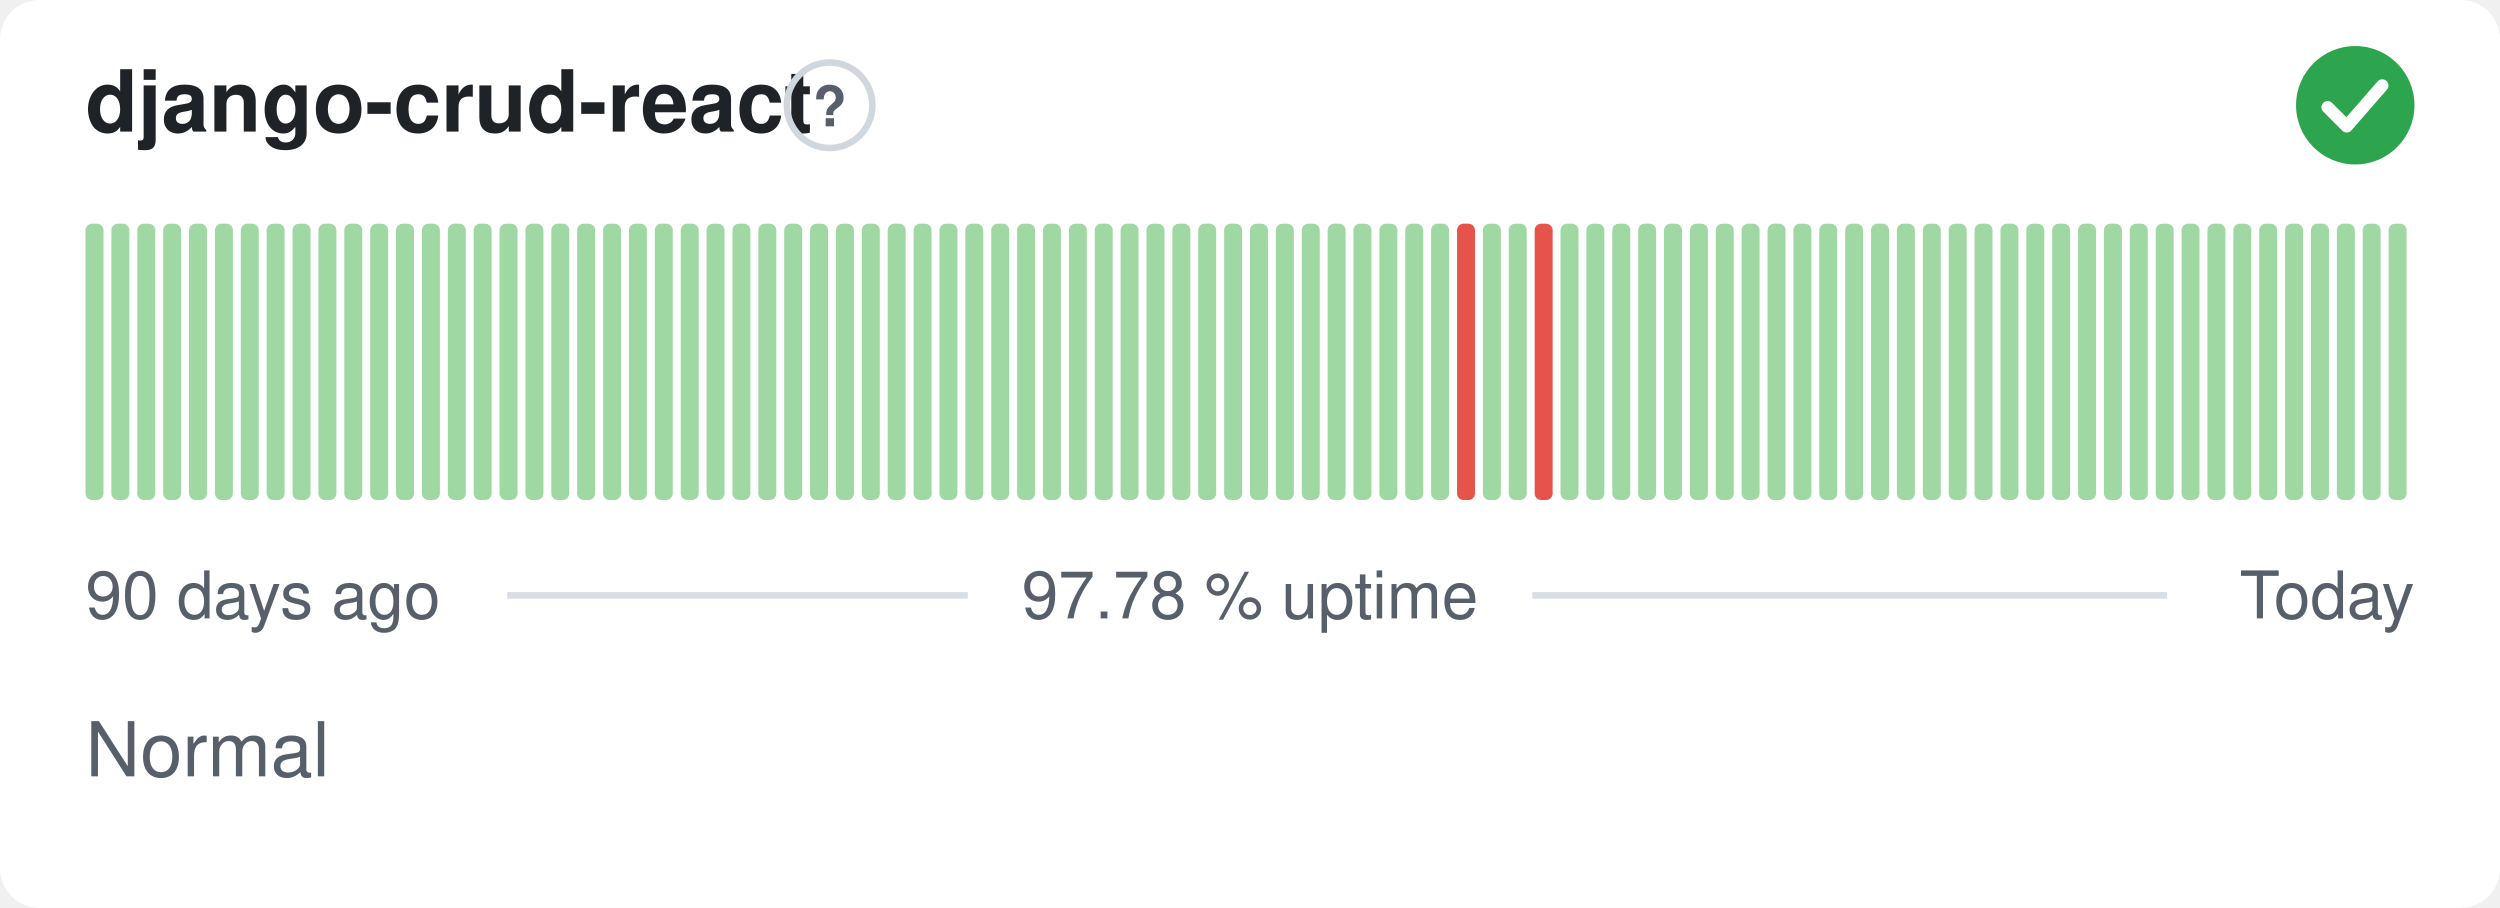
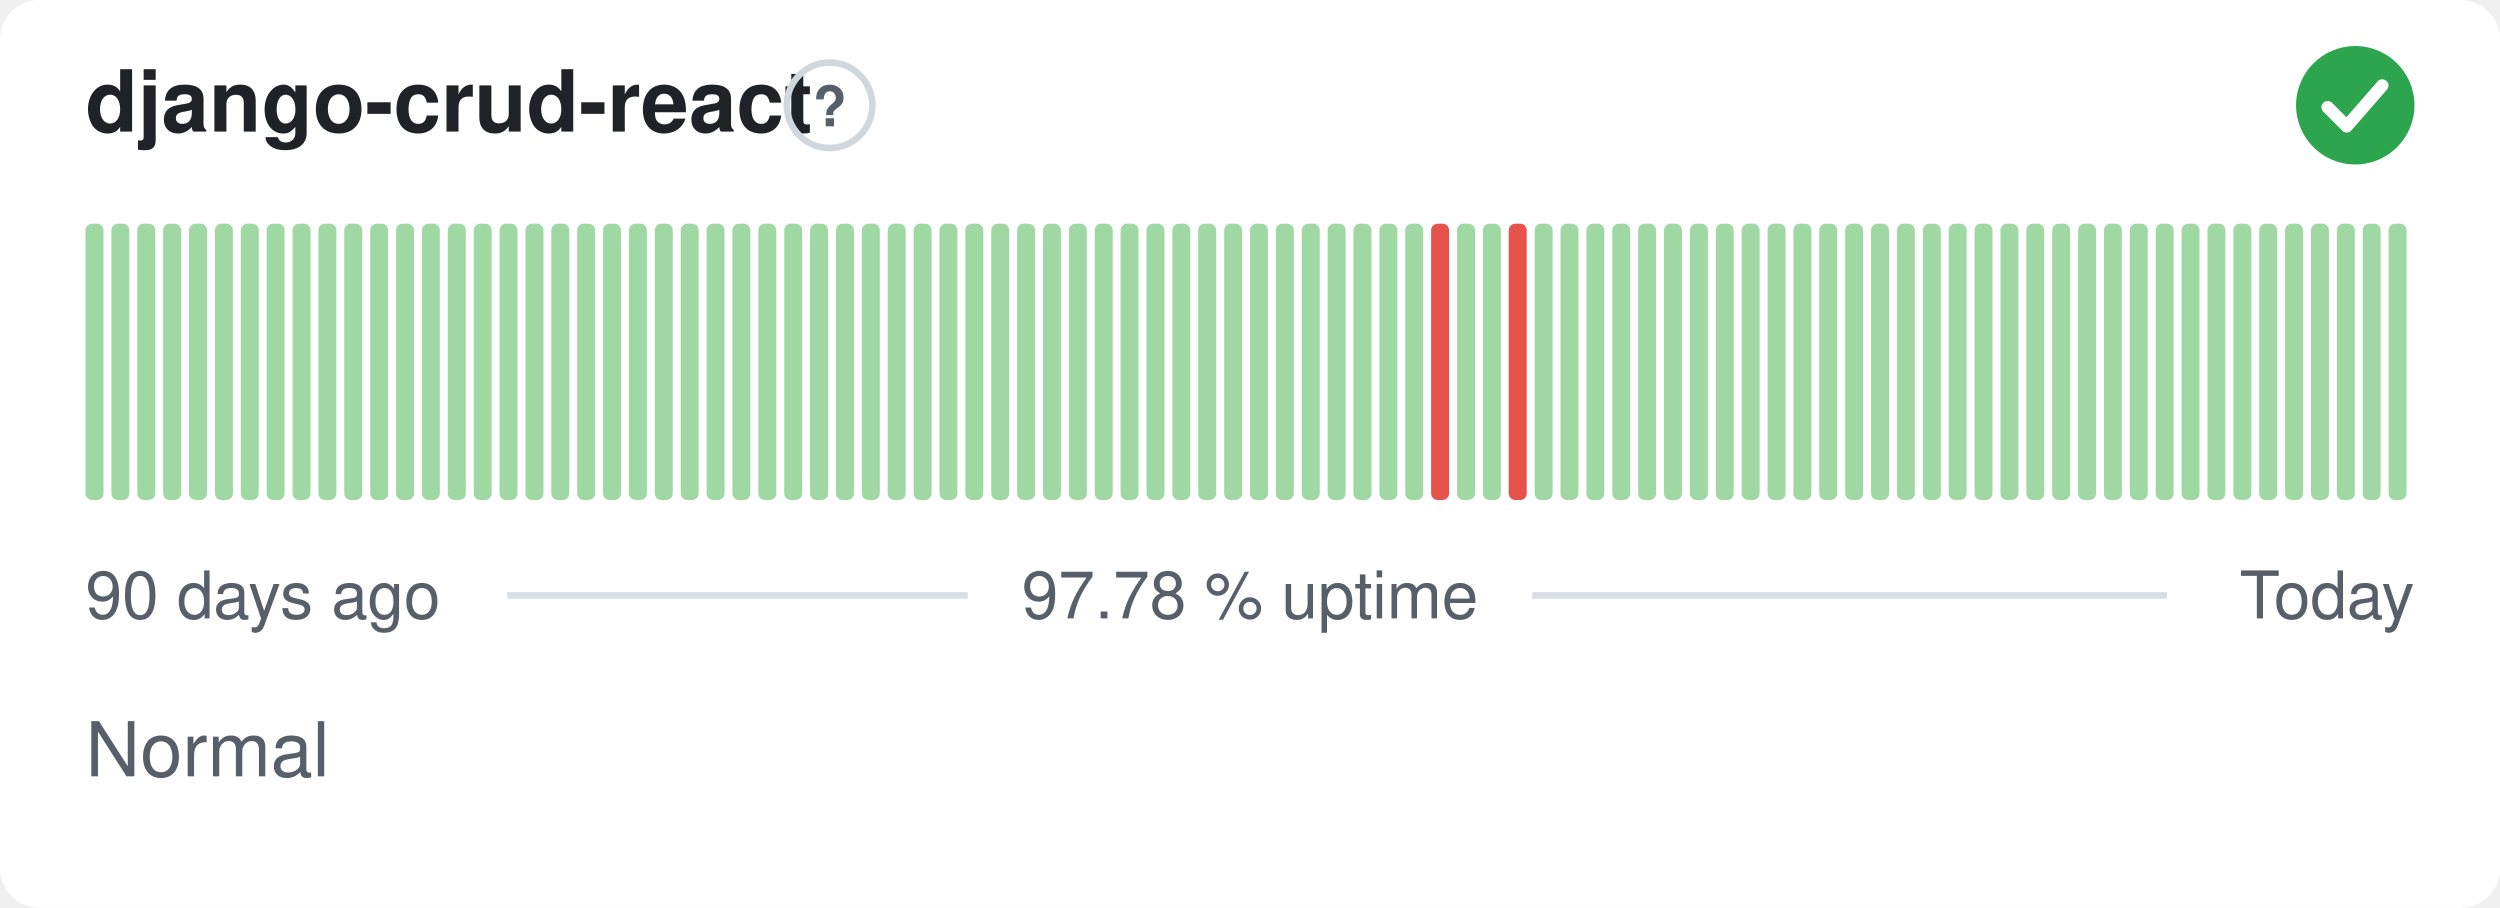
<svg xmlns="http://www.w3.org/2000/svg" width="380" height="138" viewBox="0 0 380 138" role="img" aria-label="django-crud-react: Normal, 97.78 % uptime over the last 90 days" font-family="-apple-system,BlinkMacSystemFont,'Segoe UI',Helvetica,Arial,sans-serif">
  <style>
    @media (prefers-color-scheme: dark) {
      .bg { fill: #0d1117 }
      .title { fill: #e6edf3 }
      .muted { fill: #8b949e }
      .hint { stroke: #30363d }
      .rule { stroke: #30363d }
      .nodata { fill: #21262d }
    }
  </style>
  <rect class="bg" width="380" height="138" rx="6" fill="#ffffff" />
  <text class="title" x="13" y="20" font-size="13" font-weight="600" fill="#1f2328">django-crud-react</text>
  <circle class="hint" cx="126.1" cy="16" r="6.5" fill="none" stroke="#d0d7de" stroke-width="1" />
  <text class="muted" x="126.1" y="19.2" text-anchor="middle" font-size="8.5" font-weight="700" fill="#57606a">?</text>
  <circle cx="358" cy="16" r="9" fill="#2da44e" />
  <path d="M353.80 16.30l2.90 2.90 5.40 -6.20" fill="none" stroke="#fff" stroke-width="1.89" stroke-linecap="round" stroke-linejoin="round" />
  <rect x="13.00" y="34.00" width="2.73" height="42.00" rx="1" fill="#9fd8a3" />
  <rect x="16.93" y="34.00" width="2.73" height="42.00" rx="1" fill="#9fd8a3" />
  <rect x="20.87" y="34.00" width="2.73" height="42.00" rx="1" fill="#9fd8a3" />
  <rect x="24.80" y="34.00" width="2.73" height="42.00" rx="1" fill="#9fd8a3" />
  <rect x="28.73" y="34.00" width="2.73" height="42.00" rx="1" fill="#9fd8a3" />
  <rect x="32.67" y="34.00" width="2.73" height="42.00" rx="1" fill="#9fd8a3" />
  <rect x="36.60" y="34.00" width="2.73" height="42.00" rx="1" fill="#9fd8a3" />
  <rect x="40.53" y="34.00" width="2.73" height="42.00" rx="1" fill="#9fd8a3" />
  <rect x="44.47" y="34.00" width="2.73" height="42.00" rx="1" fill="#9fd8a3" />
  <rect x="48.40" y="34.00" width="2.73" height="42.00" rx="1" fill="#9fd8a3" />
  <rect x="52.33" y="34.00" width="2.73" height="42.00" rx="1" fill="#9fd8a3" />
  <rect x="56.27" y="34.00" width="2.73" height="42.00" rx="1" fill="#9fd8a3" />
  <rect x="60.20" y="34.00" width="2.73" height="42.00" rx="1" fill="#9fd8a3" />
  <rect x="64.13" y="34.00" width="2.73" height="42.00" rx="1" fill="#9fd8a3" />
  <rect x="68.07" y="34.00" width="2.73" height="42.00" rx="1" fill="#9fd8a3" />
  <rect x="72.00" y="34.00" width="2.73" height="42.00" rx="1" fill="#9fd8a3" />
  <rect x="75.93" y="34.00" width="2.73" height="42.00" rx="1" fill="#9fd8a3" />
  <rect x="79.87" y="34.00" width="2.73" height="42.00" rx="1" fill="#9fd8a3" />
  <rect x="83.80" y="34.00" width="2.73" height="42.00" rx="1" fill="#9fd8a3" />
  <rect x="87.73" y="34.00" width="2.73" height="42.00" rx="1" fill="#9fd8a3" />
  <rect x="91.67" y="34.00" width="2.73" height="42.00" rx="1" fill="#9fd8a3" />
  <rect x="95.60" y="34.00" width="2.73" height="42.00" rx="1" fill="#9fd8a3" />
  <rect x="99.53" y="34.00" width="2.73" height="42.00" rx="1" fill="#9fd8a3" />
  <rect x="103.47" y="34.00" width="2.73" height="42.00" rx="1" fill="#9fd8a3" />
  <rect x="107.40" y="34.00" width="2.73" height="42.00" rx="1" fill="#9fd8a3" />
  <rect x="111.33" y="34.00" width="2.73" height="42.00" rx="1" fill="#9fd8a3" />
  <rect x="115.27" y="34.00" width="2.73" height="42.00" rx="1" fill="#9fd8a3" />
  <rect x="119.20" y="34.00" width="2.73" height="42.00" rx="1" fill="#9fd8a3" />
  <rect x="123.13" y="34.00" width="2.73" height="42.00" rx="1" fill="#9fd8a3" />
  <rect x="127.07" y="34.00" width="2.73" height="42.00" rx="1" fill="#9fd8a3" />
  <rect x="131.00" y="34.00" width="2.73" height="42.00" rx="1" fill="#9fd8a3" />
  <rect x="134.93" y="34.00" width="2.73" height="42.00" rx="1" fill="#9fd8a3" />
  <rect x="138.87" y="34.00" width="2.73" height="42.00" rx="1" fill="#9fd8a3" />
  <rect x="142.80" y="34.00" width="2.73" height="42.00" rx="1" fill="#9fd8a3" />
  <rect x="146.73" y="34.00" width="2.73" height="42.00" rx="1" fill="#9fd8a3" />
  <rect x="150.67" y="34.00" width="2.73" height="42.00" rx="1" fill="#9fd8a3" />
  <rect x="154.60" y="34.00" width="2.73" height="42.00" rx="1" fill="#9fd8a3" />
  <rect x="158.53" y="34.00" width="2.73" height="42.00" rx="1" fill="#9fd8a3" />
  <rect x="162.47" y="34.00" width="2.73" height="42.00" rx="1" fill="#9fd8a3" />
  <rect x="166.40" y="34.00" width="2.73" height="42.00" rx="1" fill="#9fd8a3" />
  <rect x="170.33" y="34.00" width="2.73" height="42.00" rx="1" fill="#9fd8a3" />
  <rect x="174.27" y="34.00" width="2.73" height="42.00" rx="1" fill="#9fd8a3" />
  <rect x="178.20" y="34.00" width="2.73" height="42.00" rx="1" fill="#9fd8a3" />
  <rect x="182.13" y="34.00" width="2.73" height="42.00" rx="1" fill="#9fd8a3" />
  <rect x="186.07" y="34.00" width="2.73" height="42.00" rx="1" fill="#9fd8a3" />
  <rect x="190.00" y="34.00" width="2.73" height="42.00" rx="1" fill="#9fd8a3" />
  <rect x="193.93" y="34.00" width="2.73" height="42.00" rx="1" fill="#9fd8a3" />
  <rect x="197.87" y="34.00" width="2.73" height="42.00" rx="1" fill="#9fd8a3" />
  <rect x="201.80" y="34.00" width="2.73" height="42.00" rx="1" fill="#9fd8a3" />
  <rect x="205.73" y="34.00" width="2.73" height="42.00" rx="1" fill="#9fd8a3" />
  <rect x="209.67" y="34.00" width="2.73" height="42.00" rx="1" fill="#9fd8a3" />
  <rect x="213.60" y="34.00" width="2.73" height="42.00" rx="1" fill="#9fd8a3" />
-   <rect x="217.53" y="34.00" width="2.73" height="42.00" rx="1" fill="#9fd8a3" />
-   <rect x="221.47" y="34.00" width="2.73" height="42.00" rx="1" fill="#e5534b" />
+   <rect x="217.53" y="34.00" width="2.73" height="42.00" rx="1" fill="#e5534b" />
+   <rect x="221.47" y="34.00" width="2.73" height="42.00" rx="1" fill="#9fd8a3" />
  <rect x="225.40" y="34.00" width="2.73" height="42.00" rx="1" fill="#9fd8a3" />
-   <rect x="229.33" y="34.00" width="2.73" height="42.00" rx="1" fill="#9fd8a3" />
-   <rect x="233.27" y="34.00" width="2.73" height="42.00" rx="1" fill="#e5534b" />
+   <rect x="229.33" y="34.00" width="2.73" height="42.00" rx="1" fill="#e5534b" />
+   <rect x="233.27" y="34.00" width="2.73" height="42.00" rx="1" fill="#9fd8a3" />
  <rect x="237.20" y="34.00" width="2.73" height="42.00" rx="1" fill="#9fd8a3" />
  <rect x="241.13" y="34.00" width="2.73" height="42.00" rx="1" fill="#9fd8a3" />
  <rect x="245.07" y="34.00" width="2.73" height="42.00" rx="1" fill="#9fd8a3" />
  <rect x="249.00" y="34.00" width="2.73" height="42.00" rx="1" fill="#9fd8a3" />
  <rect x="252.93" y="34.00" width="2.73" height="42.00" rx="1" fill="#9fd8a3" />
  <rect x="256.87" y="34.00" width="2.73" height="42.00" rx="1" fill="#9fd8a3" />
  <rect x="260.80" y="34.00" width="2.73" height="42.00" rx="1" fill="#9fd8a3" />
  <rect x="264.73" y="34.00" width="2.73" height="42.00" rx="1" fill="#9fd8a3" />
  <rect x="268.67" y="34.00" width="2.73" height="42.00" rx="1" fill="#9fd8a3" />
  <rect x="272.60" y="34.00" width="2.73" height="42.00" rx="1" fill="#9fd8a3" />
  <rect x="276.53" y="34.00" width="2.73" height="42.00" rx="1" fill="#9fd8a3" />
  <rect x="280.47" y="34.00" width="2.73" height="42.00" rx="1" fill="#9fd8a3" />
  <rect x="284.40" y="34.00" width="2.73" height="42.00" rx="1" fill="#9fd8a3" />
  <rect x="288.33" y="34.00" width="2.73" height="42.00" rx="1" fill="#9fd8a3" />
  <rect x="292.27" y="34.00" width="2.73" height="42.00" rx="1" fill="#9fd8a3" />
  <rect x="296.20" y="34.00" width="2.73" height="42.00" rx="1" fill="#9fd8a3" />
  <rect x="300.13" y="34.00" width="2.73" height="42.00" rx="1" fill="#9fd8a3" />
  <rect x="304.07" y="34.00" width="2.73" height="42.00" rx="1" fill="#9fd8a3" />
  <rect x="308.00" y="34.00" width="2.73" height="42.00" rx="1" fill="#9fd8a3" />
  <rect x="311.93" y="34.00" width="2.73" height="42.00" rx="1" fill="#9fd8a3" />
  <rect x="315.87" y="34.00" width="2.73" height="42.00" rx="1" fill="#9fd8a3" />
  <rect x="319.80" y="34.00" width="2.73" height="42.00" rx="1" fill="#9fd8a3" />
  <rect x="323.73" y="34.00" width="2.73" height="42.00" rx="1" fill="#9fd8a3" />
  <rect x="327.67" y="34.00" width="2.73" height="42.00" rx="1" fill="#9fd8a3" />
  <rect x="331.60" y="34.00" width="2.73" height="42.00" rx="1" fill="#9fd8a3" />
  <rect x="335.53" y="34.00" width="2.73" height="42.00" rx="1" fill="#9fd8a3" />
  <rect x="339.47" y="34.00" width="2.73" height="42.00" rx="1" fill="#9fd8a3" />
  <rect x="343.40" y="34.00" width="2.73" height="42.00" rx="1" fill="#9fd8a3" />
  <rect x="347.33" y="34.00" width="2.73" height="42.00" rx="1" fill="#9fd8a3" />
  <rect x="351.27" y="34.00" width="2.73" height="42.00" rx="1" fill="#9fd8a3" />
  <rect x="355.20" y="34.00" width="2.73" height="42.00" rx="1" fill="#9fd8a3" />
  <rect x="359.13" y="34.00" width="2.73" height="42.00" rx="1" fill="#9fd8a3" />
  <rect x="363.07" y="34.00" width="2.73" height="42.00" rx="1" fill="#9fd8a3" />
  <text class="muted" x="13" y="94" font-size="10" fill="#57606a">90 days ago</text>
  <text class="muted" x="190" y="94" text-anchor="middle" font-size="10" fill="#57606a">97.78 % uptime</text>
  <text class="muted" x="367" y="94" text-anchor="end" font-size="10" fill="#57606a">Today</text>
  <line class="rule" x1="77.1" y1="90.5" x2="147.1" y2="90.5" stroke="#d8dee4" stroke-width="1" />
  <line class="rule" x1="232.9" y1="90.5" x2="329.4" y2="90.5" stroke="#d8dee4" stroke-width="1" />
  <text class="muted" x="13" y="118" font-size="11.5" fill="#57606a">Normal</text>
</svg>
